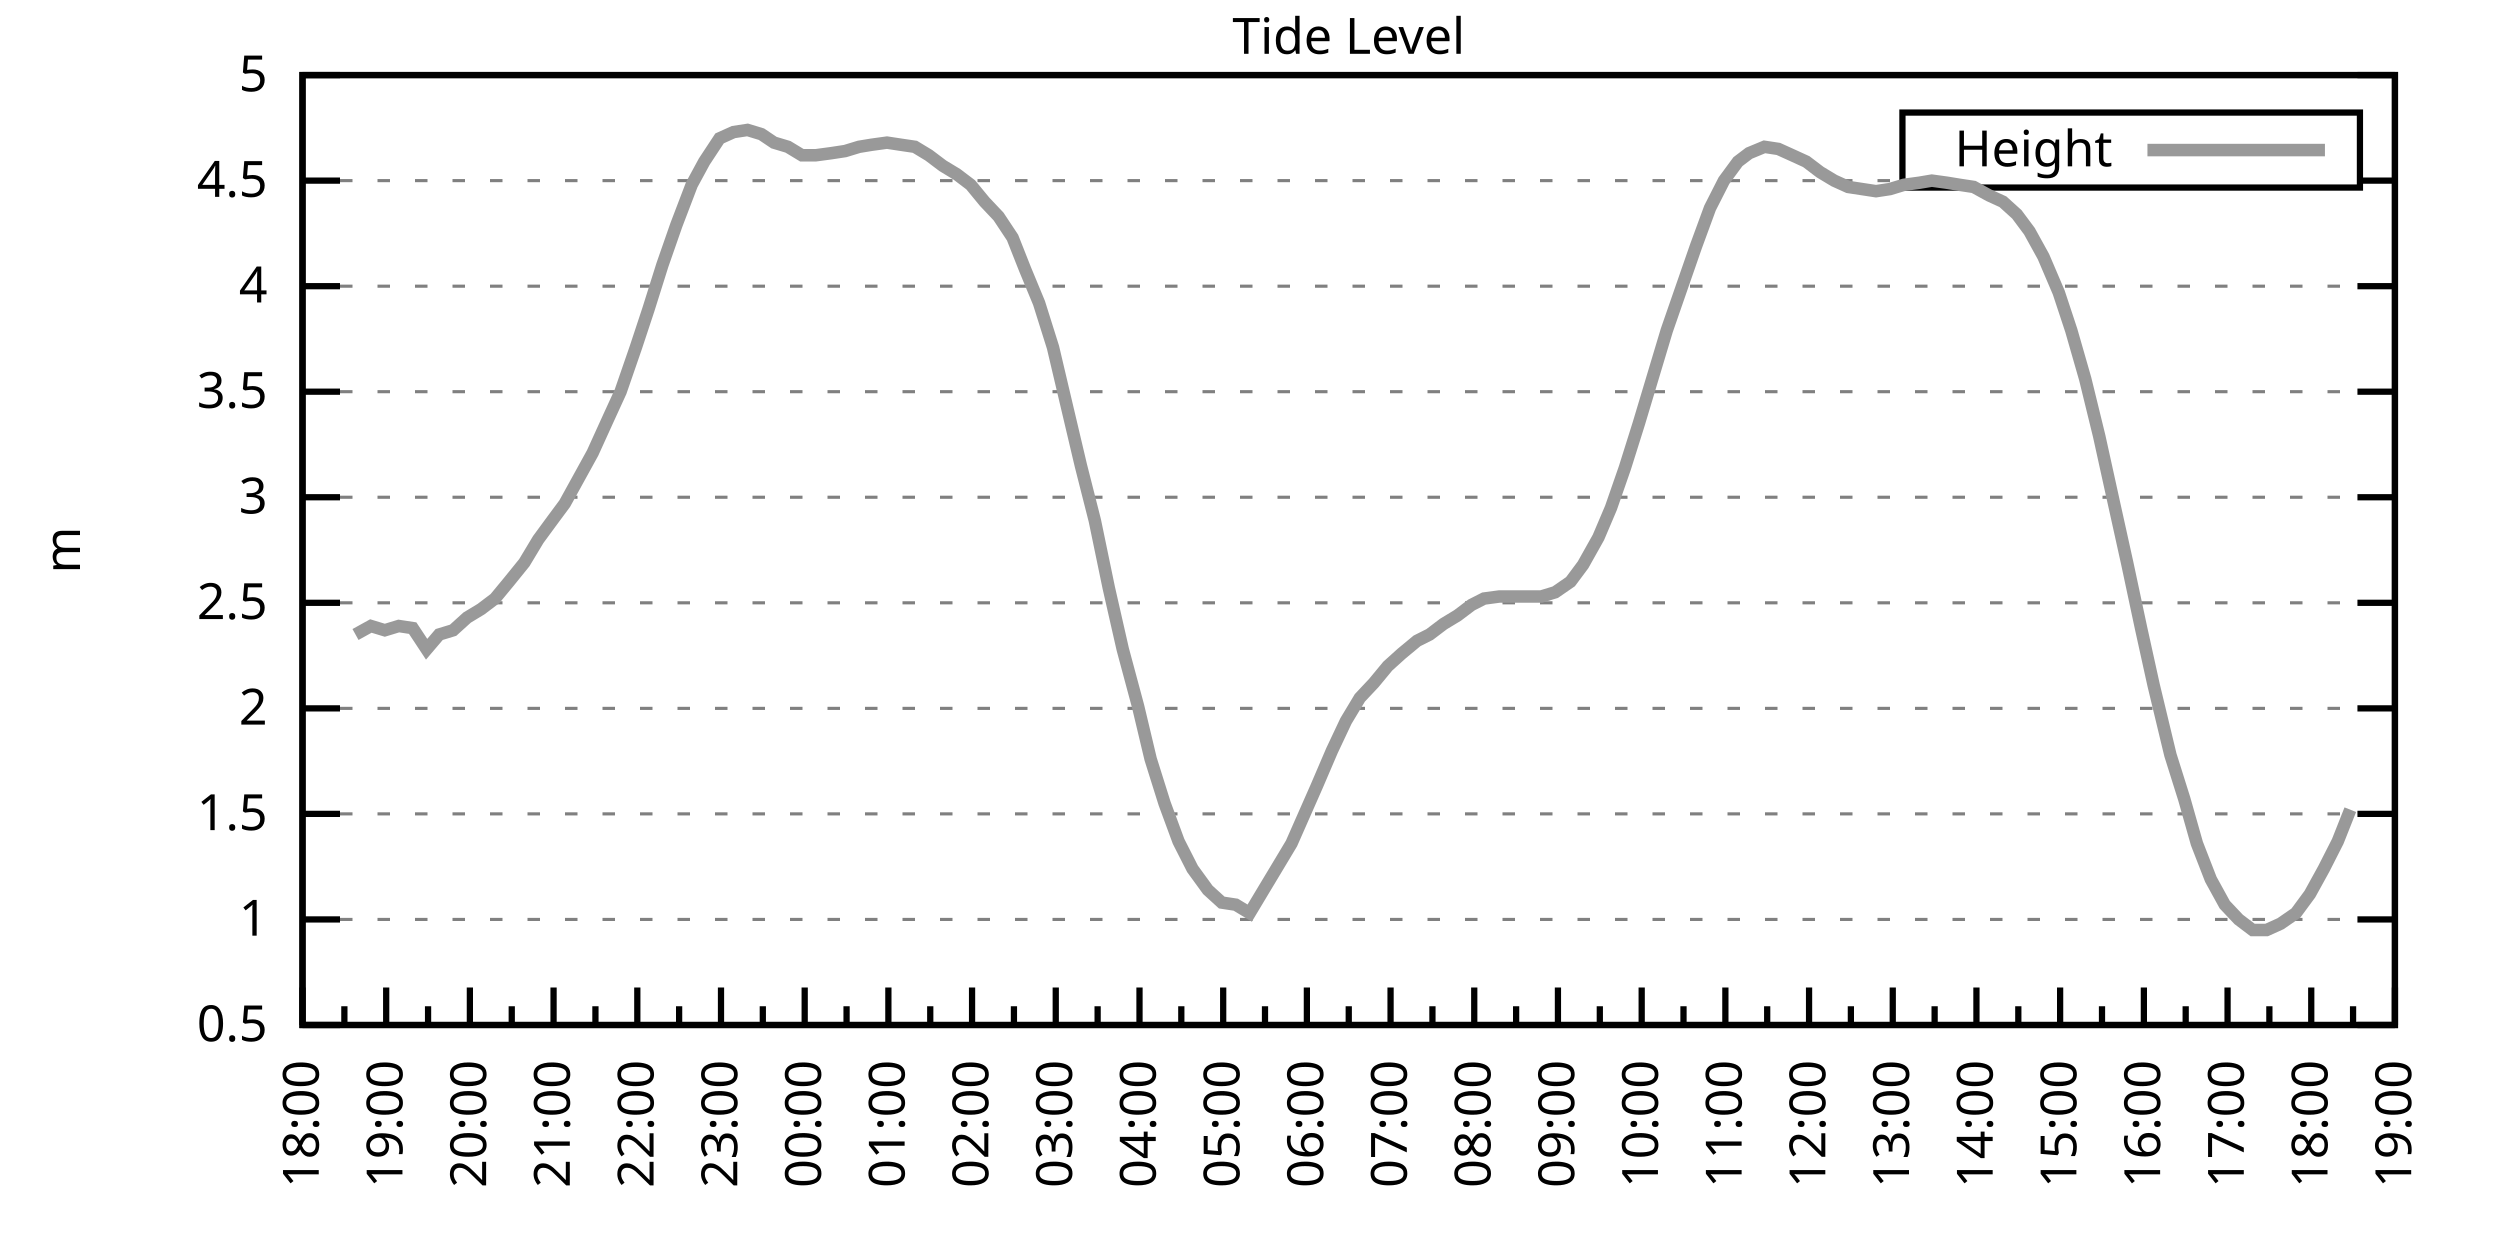
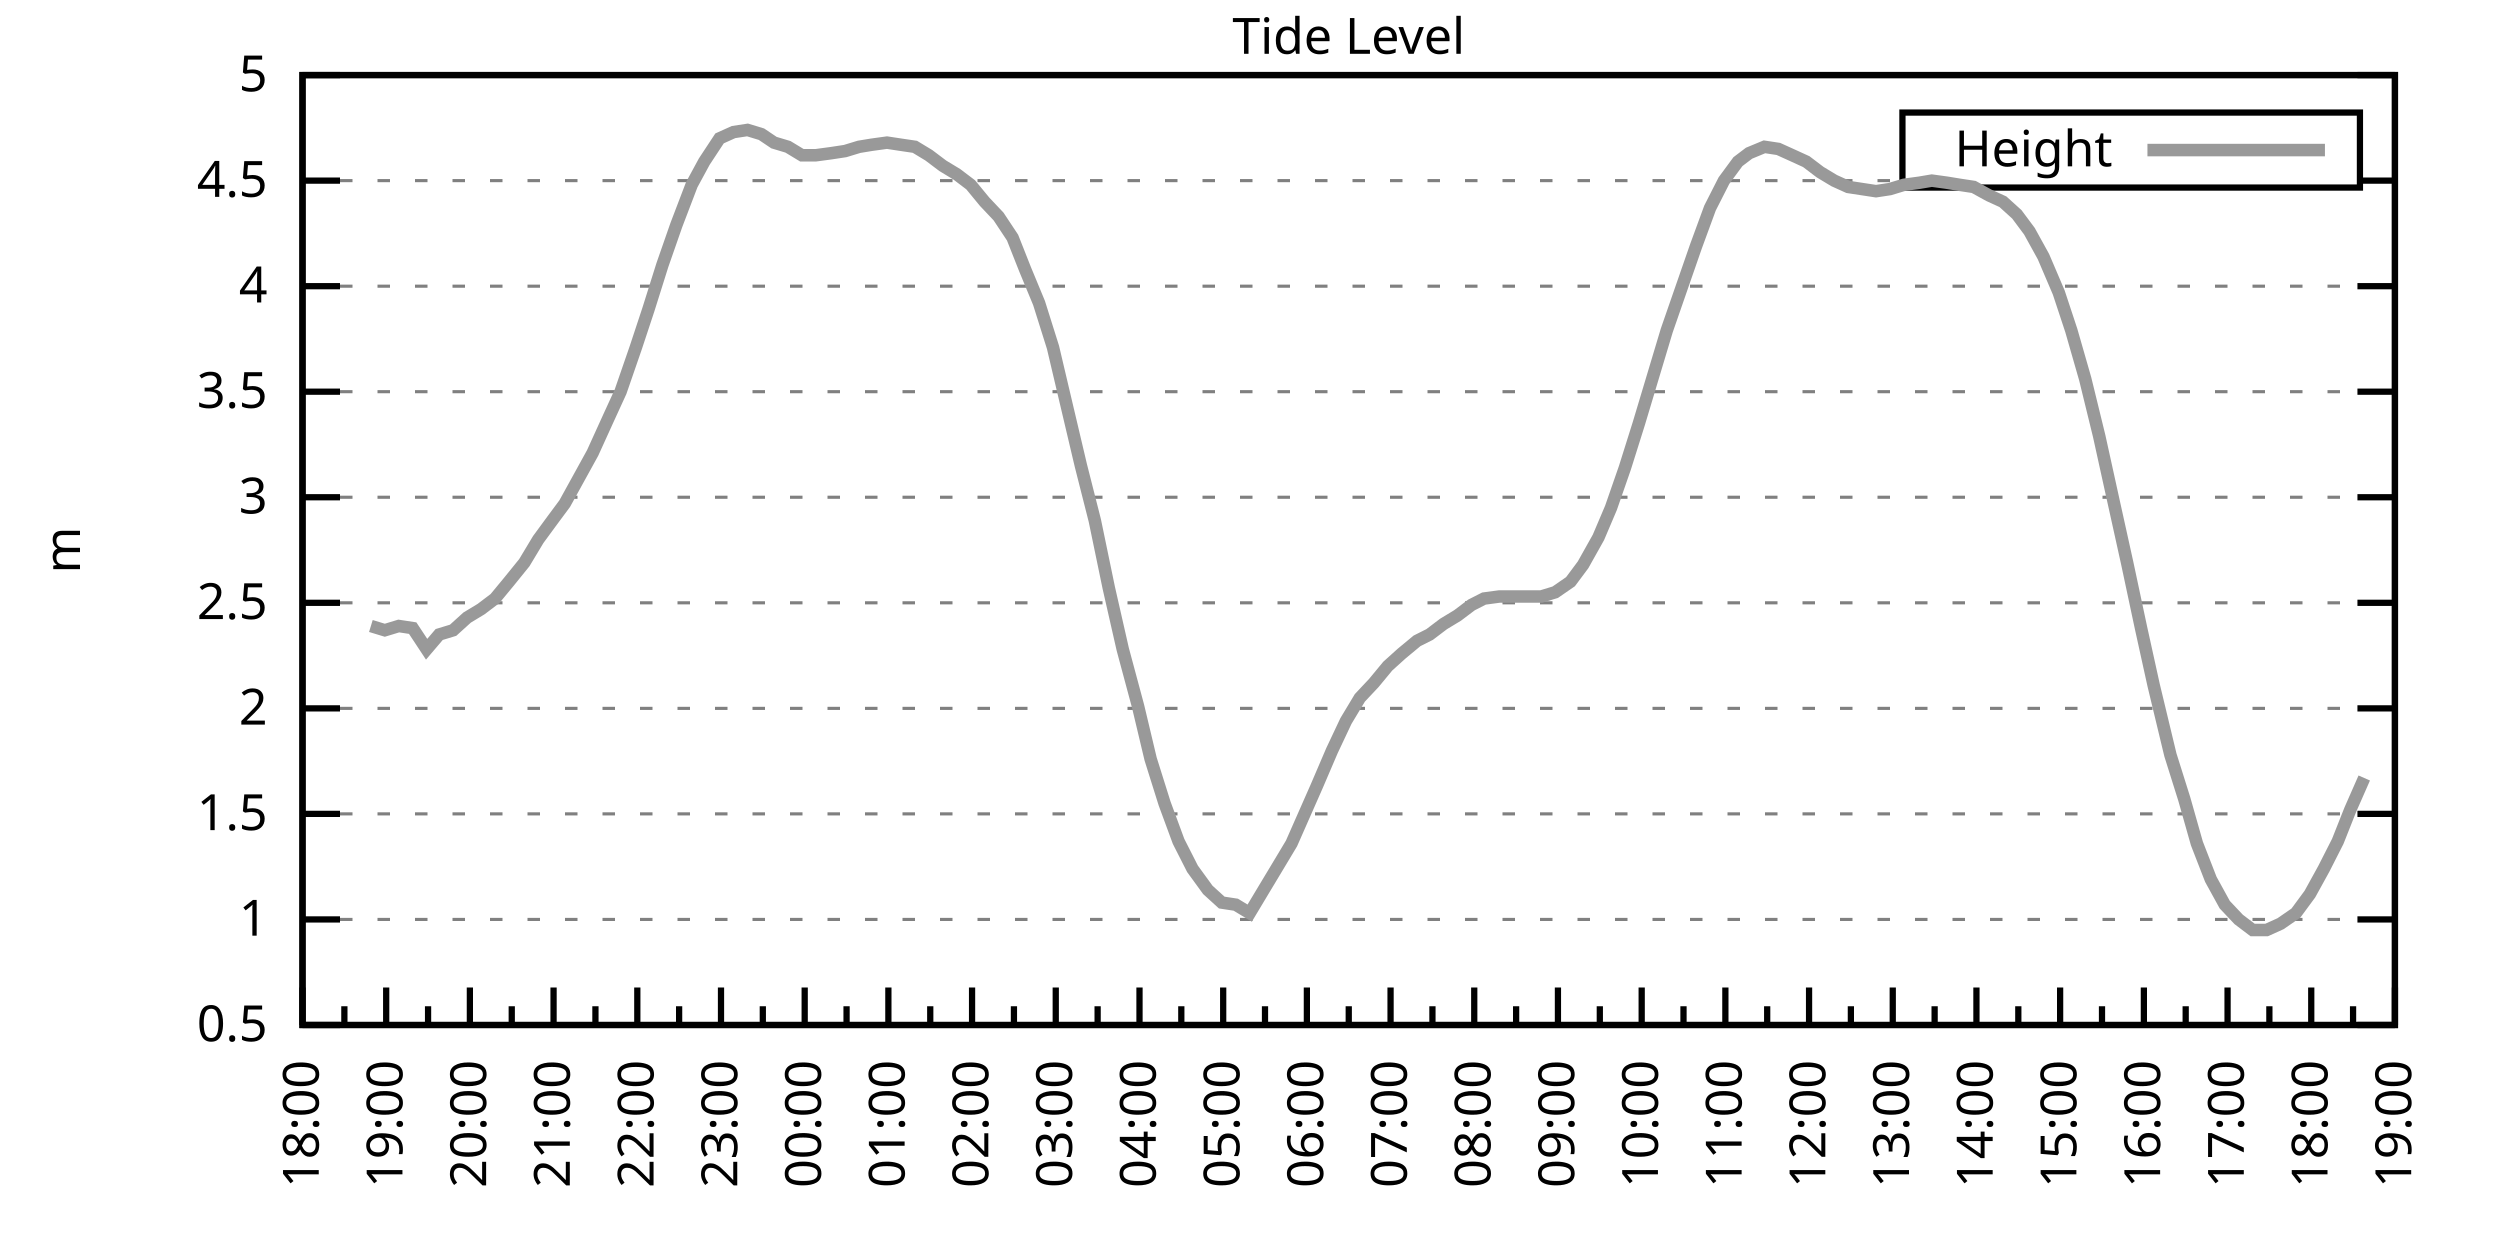
<svg xmlns="http://www.w3.org/2000/svg" xmlns:xlink="http://www.w3.org/1999/xlink" width="400" height="200" viewBox="0 0 400 200">
  <g id="gnuplot_canvas">
    <rect x="0" y="0" width="400" height="200" fill="none" />
    <defs>
      <circle id="gpDot" r="0.5" stroke-width="0.5" stroke="currentColor" />
      <path id="gpPt0" stroke-width="0.333" stroke="currentColor" d="M-1,0 h2 M0,-1 v2" />
      <path id="gpPt1" stroke-width="0.333" stroke="currentColor" d="M-1,-1 L1,1 M1,-1 L-1,1" />
      <path id="gpPt2" stroke-width="0.333" stroke="currentColor" d="M-1,0 L1,0 M0,-1 L0,1 M-1,-1 L1,1 M-1,1 L1,-1" />
      <rect id="gpPt3" stroke-width="0.333" stroke="currentColor" x="-1" y="-1" width="2" height="2" />
      <rect id="gpPt4" stroke-width="0.333" stroke="currentColor" fill="currentColor" x="-1" y="-1" width="2" height="2" />
      <circle id="gpPt5" stroke-width="0.333" stroke="currentColor" cx="0" cy="0" r="1" />
      <use xlink:href="#gpPt5" id="gpPt6" fill="currentColor" stroke="none" />
      <path id="gpPt7" stroke-width="0.333" stroke="currentColor" d="M0,-1.33 L-1.33,0.67 L1.33,0.67 z" />
      <use xlink:href="#gpPt7" id="gpPt8" fill="currentColor" stroke="none" />
      <use xlink:href="#gpPt7" id="gpPt9" stroke="currentColor" transform="rotate(180)" />
      <use xlink:href="#gpPt9" id="gpPt10" fill="currentColor" stroke="none" />
      <use xlink:href="#gpPt3" id="gpPt11" stroke="currentColor" transform="rotate(45)" />
      <use xlink:href="#gpPt11" id="gpPt12" fill="currentColor" stroke="none" />
      <path id="gpPt13" stroke-width="0.333" stroke="currentColor" d="M0,1.330 L1.265,0.411 L0.782,-1.067 L-0.782,-1.076 L-1.265,0.411 z" />
      <use xlink:href="#gpPt13" id="gpPt14" fill="currentColor" stroke="none" />
      <filter id="textbox" filterUnits="objectBoundingBox" x="0" y="0" height="1" width="1">
        <feFlood flood-color="white" flood-opacity="1" result="bgnd" />
        <feComposite in="SourceGraphic" in2="bgnd" operator="atop" />
      </filter>
      <filter id="greybox" filterUnits="objectBoundingBox" x="0" y="0" height="1" width="1">
        <feFlood flood-color="lightgrey" flood-opacity="1" result="grey" />
        <feComposite in="SourceGraphic" in2="grey" operator="atop" />
      </filter>
    </defs>
    <g fill="none" color="white" stroke="currentColor" stroke-width="1.00" stroke-linecap="butt" stroke-linejoin="miter">
</g>
    <g fill="none" color="black" stroke="currentColor" stroke-width="1.00" stroke-linecap="butt" stroke-linejoin="miter">
      <g stroke="none" shape-rendering="crispEdges">
        <polygon fill="rgb(255, 255, 255)" points="48.40,164.00 383.18,164.00 383.18,12.02 48.40,12.02 " />
      </g>
    </g>
    <g fill="none" color="black" stroke="currentColor" stroke-width="1.00" stroke-linecap="butt" stroke-linejoin="miter">
</g>
    <g fill="none" color="black" stroke="black" stroke-width="0.50" stroke-linecap="butt" stroke-linejoin="miter">
</g>
    <g fill="none" color="gray" stroke="currentColor" stroke-width="0.50" stroke-linecap="butt" stroke-linejoin="miter">
      <path stroke="gray" stroke-dasharray="2,4" class="gridline" d="M48.40,164.00 L383.19,164.00  " />
    </g>
    <g fill="none" color="gray" stroke="gray" stroke-width="1.00" stroke-linecap="butt" stroke-linejoin="miter">
</g>
    <g fill="none" color="black" stroke="currentColor" stroke-width="1.00" stroke-linecap="butt" stroke-linejoin="miter">
      <path stroke="black" d="M48.40,164.00 L54.40,164.00 M383.19,164.00 L377.19,164.00  " />
      <g transform="translate(42.80,166.60)" stroke="none" fill="black" font-family="Sans" font-size="8.00" text-anchor="end">
        <text>
          <tspan font-family="Sans"> 0.5</tspan>
        </text>
      </g>
    </g>
    <g fill="none" color="black" stroke="currentColor" stroke-width="1.00" stroke-linecap="butt" stroke-linejoin="miter">
</g>
    <g fill="none" color="black" stroke="black" stroke-width="0.50" stroke-linecap="butt" stroke-linejoin="miter">
</g>
    <g fill="none" color="gray" stroke="currentColor" stroke-width="0.50" stroke-linecap="butt" stroke-linejoin="miter">
      <path stroke="gray" stroke-dasharray="2,4" class="gridline" d="M48.40,147.11 L383.19,147.11  " />
    </g>
    <g fill="none" color="gray" stroke="gray" stroke-width="1.00" stroke-linecap="butt" stroke-linejoin="miter">
</g>
    <g fill="none" color="black" stroke="currentColor" stroke-width="1.00" stroke-linecap="butt" stroke-linejoin="miter">
      <path stroke="black" d="M48.40,147.11 L54.40,147.11 M383.19,147.11 L377.19,147.11  " />
      <g transform="translate(42.80,149.71)" stroke="none" fill="black" font-family="Sans" font-size="8.00" text-anchor="end">
        <text>
          <tspan font-family="Sans"> 1</tspan>
        </text>
      </g>
    </g>
    <g fill="none" color="black" stroke="currentColor" stroke-width="1.00" stroke-linecap="butt" stroke-linejoin="miter">
</g>
    <g fill="none" color="black" stroke="black" stroke-width="0.50" stroke-linecap="butt" stroke-linejoin="miter">
</g>
    <g fill="none" color="gray" stroke="currentColor" stroke-width="0.50" stroke-linecap="butt" stroke-linejoin="miter">
      <path stroke="gray" stroke-dasharray="2,4" class="gridline" d="M48.40,130.22 L383.19,130.22  " />
    </g>
    <g fill="none" color="gray" stroke="gray" stroke-width="1.00" stroke-linecap="butt" stroke-linejoin="miter">
</g>
    <g fill="none" color="black" stroke="currentColor" stroke-width="1.00" stroke-linecap="butt" stroke-linejoin="miter">
      <path stroke="black" d="M48.40,130.22 L54.40,130.22 M383.19,130.22 L377.19,130.22  " />
      <g transform="translate(42.80,132.82)" stroke="none" fill="black" font-family="Sans" font-size="8.00" text-anchor="end">
        <text>
          <tspan font-family="Sans"> 1.5</tspan>
        </text>
      </g>
    </g>
    <g fill="none" color="black" stroke="currentColor" stroke-width="1.00" stroke-linecap="butt" stroke-linejoin="miter">
</g>
    <g fill="none" color="black" stroke="black" stroke-width="0.50" stroke-linecap="butt" stroke-linejoin="miter">
</g>
    <g fill="none" color="gray" stroke="currentColor" stroke-width="0.50" stroke-linecap="butt" stroke-linejoin="miter">
      <path stroke="gray" stroke-dasharray="2,4" class="gridline" d="M48.40,113.34 L383.19,113.34  " />
    </g>
    <g fill="none" color="gray" stroke="gray" stroke-width="1.00" stroke-linecap="butt" stroke-linejoin="miter">
</g>
    <g fill="none" color="black" stroke="currentColor" stroke-width="1.00" stroke-linecap="butt" stroke-linejoin="miter">
      <path stroke="black" d="M48.40,113.34 L54.40,113.34 M383.19,113.34 L377.19,113.34  " />
      <g transform="translate(42.80,115.94)" stroke="none" fill="black" font-family="Sans" font-size="8.00" text-anchor="end">
        <text>
          <tspan font-family="Sans"> 2</tspan>
        </text>
      </g>
    </g>
    <g fill="none" color="black" stroke="currentColor" stroke-width="1.00" stroke-linecap="butt" stroke-linejoin="miter">
</g>
    <g fill="none" color="black" stroke="black" stroke-width="0.50" stroke-linecap="butt" stroke-linejoin="miter">
</g>
    <g fill="none" color="gray" stroke="currentColor" stroke-width="0.50" stroke-linecap="butt" stroke-linejoin="miter">
      <path stroke="gray" stroke-dasharray="2,4" class="gridline" d="M48.40,96.45 L383.19,96.45  " />
    </g>
    <g fill="none" color="gray" stroke="gray" stroke-width="1.00" stroke-linecap="butt" stroke-linejoin="miter">
</g>
    <g fill="none" color="black" stroke="currentColor" stroke-width="1.00" stroke-linecap="butt" stroke-linejoin="miter">
      <path stroke="black" d="M48.40,96.45 L54.40,96.45 M383.19,96.45 L377.19,96.45  " />
      <g transform="translate(42.80,99.05)" stroke="none" fill="black" font-family="Sans" font-size="8.00" text-anchor="end">
        <text>
          <tspan font-family="Sans"> 2.5</tspan>
        </text>
      </g>
    </g>
    <g fill="none" color="black" stroke="currentColor" stroke-width="1.00" stroke-linecap="butt" stroke-linejoin="miter">
</g>
    <g fill="none" color="black" stroke="black" stroke-width="0.50" stroke-linecap="butt" stroke-linejoin="miter">
</g>
    <g fill="none" color="gray" stroke="currentColor" stroke-width="0.50" stroke-linecap="butt" stroke-linejoin="miter">
      <path stroke="gray" stroke-dasharray="2,4" class="gridline" d="M48.40,79.56 L383.19,79.56  " />
    </g>
    <g fill="none" color="gray" stroke="gray" stroke-width="1.00" stroke-linecap="butt" stroke-linejoin="miter">
</g>
    <g fill="none" color="black" stroke="currentColor" stroke-width="1.00" stroke-linecap="butt" stroke-linejoin="miter">
      <path stroke="black" d="M48.40,79.56 L54.40,79.56 M383.19,79.56 L377.19,79.56  " />
      <g transform="translate(42.80,82.16)" stroke="none" fill="black" font-family="Sans" font-size="8.00" text-anchor="end">
        <text>
          <tspan font-family="Sans"> 3</tspan>
        </text>
      </g>
    </g>
    <g fill="none" color="black" stroke="currentColor" stroke-width="1.00" stroke-linecap="butt" stroke-linejoin="miter">
</g>
    <g fill="none" color="black" stroke="black" stroke-width="0.50" stroke-linecap="butt" stroke-linejoin="miter">
</g>
    <g fill="none" color="gray" stroke="currentColor" stroke-width="0.50" stroke-linecap="butt" stroke-linejoin="miter">
      <path stroke="gray" stroke-dasharray="2,4" class="gridline" d="M48.40,62.67 L383.19,62.67  " />
    </g>
    <g fill="none" color="gray" stroke="gray" stroke-width="1.00" stroke-linecap="butt" stroke-linejoin="miter">
</g>
    <g fill="none" color="black" stroke="currentColor" stroke-width="1.00" stroke-linecap="butt" stroke-linejoin="miter">
      <path stroke="black" d="M48.40,62.67 L54.40,62.67 M383.19,62.67 L377.19,62.67  " />
      <g transform="translate(42.80,65.27)" stroke="none" fill="black" font-family="Sans" font-size="8.00" text-anchor="end">
        <text>
          <tspan font-family="Sans"> 3.5</tspan>
        </text>
      </g>
    </g>
    <g fill="none" color="black" stroke="currentColor" stroke-width="1.00" stroke-linecap="butt" stroke-linejoin="miter">
</g>
    <g fill="none" color="black" stroke="black" stroke-width="0.50" stroke-linecap="butt" stroke-linejoin="miter">
</g>
    <g fill="none" color="gray" stroke="currentColor" stroke-width="0.50" stroke-linecap="butt" stroke-linejoin="miter">
      <path stroke="gray" stroke-dasharray="2,4" class="gridline" d="M48.40,45.79 L383.19,45.79  " />
    </g>
    <g fill="none" color="gray" stroke="gray" stroke-width="1.00" stroke-linecap="butt" stroke-linejoin="miter">
</g>
    <g fill="none" color="black" stroke="currentColor" stroke-width="1.00" stroke-linecap="butt" stroke-linejoin="miter">
      <path stroke="black" d="M48.40,45.79 L54.40,45.79 M383.19,45.79 L377.19,45.79  " />
      <g transform="translate(42.80,48.39)" stroke="none" fill="black" font-family="Sans" font-size="8.00" text-anchor="end">
        <text>
          <tspan font-family="Sans"> 4</tspan>
        </text>
      </g>
    </g>
    <g fill="none" color="black" stroke="currentColor" stroke-width="1.00" stroke-linecap="butt" stroke-linejoin="miter">
</g>
    <g fill="none" color="black" stroke="black" stroke-width="0.50" stroke-linecap="butt" stroke-linejoin="miter">
</g>
    <g fill="none" color="gray" stroke="currentColor" stroke-width="0.50" stroke-linecap="butt" stroke-linejoin="miter">
      <path stroke="gray" stroke-dasharray="2,4" class="gridline" d="M48.40,28.90 L304.39,28.90 M377.59,28.90 L383.19,28.90  " />
    </g>
    <g fill="none" color="gray" stroke="gray" stroke-width="1.00" stroke-linecap="butt" stroke-linejoin="miter">
</g>
    <g fill="none" color="black" stroke="currentColor" stroke-width="1.00" stroke-linecap="butt" stroke-linejoin="miter">
      <path stroke="black" d="M48.40,28.90 L54.40,28.90 M383.19,28.90 L377.19,28.90  " />
      <g transform="translate(42.80,31.50)" stroke="none" fill="black" font-family="Sans" font-size="8.00" text-anchor="end">
        <text>
          <tspan font-family="Sans"> 4.5</tspan>
        </text>
      </g>
    </g>
    <g fill="none" color="black" stroke="currentColor" stroke-width="1.00" stroke-linecap="butt" stroke-linejoin="miter">
</g>
    <g fill="none" color="black" stroke="black" stroke-width="0.50" stroke-linecap="butt" stroke-linejoin="miter">
</g>
    <g fill="none" color="gray" stroke="currentColor" stroke-width="0.50" stroke-linecap="butt" stroke-linejoin="miter">
      <path stroke="gray" stroke-dasharray="2,4" class="gridline" d="M48.40,12.01 L383.19,12.01  " />
    </g>
    <g fill="none" color="gray" stroke="gray" stroke-width="1.00" stroke-linecap="butt" stroke-linejoin="miter">
</g>
    <g fill="none" color="black" stroke="currentColor" stroke-width="1.00" stroke-linecap="butt" stroke-linejoin="miter">
      <path stroke="black" d="M48.40,12.01 L54.40,12.01 M383.19,12.01 L377.19,12.01  " />
      <g transform="translate(42.80,14.61)" stroke="none" fill="black" font-family="Sans" font-size="8.00" text-anchor="end">
        <text>
          <tspan font-family="Sans"> 5</tspan>
        </text>
      </g>
    </g>
    <g fill="none" color="black" stroke="currentColor" stroke-width="1.00" stroke-linecap="butt" stroke-linejoin="miter">
      <path stroke="black" d="M48.40,164.00 L48.40,158.00  " />
      <g transform="translate(51.00,169.60) rotate(270)" stroke="none" fill="black" font-family="Sans" font-size="8.00" text-anchor="end">
        <text>
          <tspan font-family="Sans">18:00</tspan>
        </text>
      </g>
    </g>
    <g fill="none" color="black" stroke="currentColor" stroke-width="1.00" stroke-linecap="butt" stroke-linejoin="miter">
      <path stroke="black" d="M55.10,164.00 L55.10,161.00 M61.79,164.00 L61.79,158.00  " />
      <g transform="translate(64.39,169.60) rotate(270)" stroke="none" fill="black" font-family="Sans" font-size="8.00" text-anchor="end">
        <text>
          <tspan font-family="Sans">19:00</tspan>
        </text>
      </g>
    </g>
    <g fill="none" color="black" stroke="currentColor" stroke-width="1.00" stroke-linecap="butt" stroke-linejoin="miter">
      <path stroke="black" d="M68.49,164.00 L68.49,161.00 M75.18,164.00 L75.18,158.00  " />
      <g transform="translate(77.78,169.60) rotate(270)" stroke="none" fill="black" font-family="Sans" font-size="8.00" text-anchor="end">
        <text>
          <tspan font-family="Sans">20:00</tspan>
        </text>
      </g>
    </g>
    <g fill="none" color="black" stroke="currentColor" stroke-width="1.00" stroke-linecap="butt" stroke-linejoin="miter">
      <path stroke="black" d="M81.88,164.00 L81.88,161.00 M88.57,164.00 L88.57,158.00  " />
      <g transform="translate(91.17,169.60) rotate(270)" stroke="none" fill="black" font-family="Sans" font-size="8.00" text-anchor="end">
        <text>
          <tspan font-family="Sans">21:00</tspan>
        </text>
      </g>
    </g>
    <g fill="none" color="black" stroke="currentColor" stroke-width="1.00" stroke-linecap="butt" stroke-linejoin="miter">
      <path stroke="black" d="M95.27,164.00 L95.27,161.00 M101.97,164.00 L101.97,158.00  " />
      <g transform="translate(104.57,169.60) rotate(270)" stroke="none" fill="black" font-family="Sans" font-size="8.00" text-anchor="end">
        <text>
          <tspan font-family="Sans">22:00</tspan>
        </text>
      </g>
    </g>
    <g fill="none" color="black" stroke="currentColor" stroke-width="1.00" stroke-linecap="butt" stroke-linejoin="miter">
      <path stroke="black" d="M108.66,164.00 L108.66,161.00 M115.36,164.00 L115.36,158.00  " />
      <g transform="translate(117.96,169.60) rotate(270)" stroke="none" fill="black" font-family="Sans" font-size="8.00" text-anchor="end">
        <text>
          <tspan font-family="Sans">23:00</tspan>
        </text>
      </g>
    </g>
    <g fill="none" color="black" stroke="currentColor" stroke-width="1.00" stroke-linecap="butt" stroke-linejoin="miter">
      <path stroke="black" d="M122.05,164.00 L122.05,161.00 M128.75,164.00 L128.75,158.00  " />
      <g transform="translate(131.35,169.60) rotate(270)" stroke="none" fill="black" font-family="Sans" font-size="8.00" text-anchor="end">
        <text>
          <tspan font-family="Sans">00:00</tspan>
        </text>
      </g>
    </g>
    <g fill="none" color="black" stroke="currentColor" stroke-width="1.00" stroke-linecap="butt" stroke-linejoin="miter">
      <path stroke="black" d="M135.45,164.00 L135.45,161.00 M142.14,164.00 L142.14,158.00  " />
      <g transform="translate(144.74,169.60) rotate(270)" stroke="none" fill="black" font-family="Sans" font-size="8.00" text-anchor="end">
        <text>
          <tspan font-family="Sans">01:00</tspan>
        </text>
      </g>
    </g>
    <g fill="none" color="black" stroke="currentColor" stroke-width="1.00" stroke-linecap="butt" stroke-linejoin="miter">
      <path stroke="black" d="M148.84,164.00 L148.84,161.00 M155.53,164.00 L155.53,158.00  " />
      <g transform="translate(158.13,169.60) rotate(270)" stroke="none" fill="black" font-family="Sans" font-size="8.00" text-anchor="end">
        <text>
          <tspan font-family="Sans">02:00</tspan>
        </text>
      </g>
    </g>
    <g fill="none" color="black" stroke="currentColor" stroke-width="1.00" stroke-linecap="butt" stroke-linejoin="miter">
      <path stroke="black" d="M162.23,164.00 L162.23,161.00 M168.92,164.00 L168.92,158.00  " />
      <g transform="translate(171.52,169.60) rotate(270)" stroke="none" fill="black" font-family="Sans" font-size="8.00" text-anchor="end">
        <text>
          <tspan font-family="Sans">03:00</tspan>
        </text>
      </g>
    </g>
    <g fill="none" color="black" stroke="currentColor" stroke-width="1.00" stroke-linecap="butt" stroke-linejoin="miter">
      <path stroke="black" d="M175.62,164.00 L175.62,161.00 M182.32,164.00 L182.32,158.00  " />
      <g transform="translate(184.92,169.60) rotate(270)" stroke="none" fill="black" font-family="Sans" font-size="8.00" text-anchor="end">
        <text>
          <tspan font-family="Sans">04:00</tspan>
        </text>
      </g>
    </g>
    <g fill="none" color="black" stroke="currentColor" stroke-width="1.00" stroke-linecap="butt" stroke-linejoin="miter">
      <path stroke="black" d="M189.01,164.00 L189.01,161.00 M195.71,164.00 L195.71,158.00  " />
      <g transform="translate(198.31,169.60) rotate(270)" stroke="none" fill="black" font-family="Sans" font-size="8.00" text-anchor="end">
        <text>
          <tspan font-family="Sans">05:00</tspan>
        </text>
      </g>
    </g>
    <g fill="none" color="black" stroke="currentColor" stroke-width="1.00" stroke-linecap="butt" stroke-linejoin="miter">
      <path stroke="black" d="M202.40,164.00 L202.40,161.00 M209.10,164.00 L209.10,158.00  " />
      <g transform="translate(211.70,169.60) rotate(270)" stroke="none" fill="black" font-family="Sans" font-size="8.00" text-anchor="end">
        <text>
          <tspan font-family="Sans">06:00</tspan>
        </text>
      </g>
    </g>
    <g fill="none" color="black" stroke="currentColor" stroke-width="1.00" stroke-linecap="butt" stroke-linejoin="miter">
      <path stroke="black" d="M215.80,164.00 L215.80,161.00 M222.49,164.00 L222.49,158.00  " />
      <g transform="translate(225.09,169.60) rotate(270)" stroke="none" fill="black" font-family="Sans" font-size="8.00" text-anchor="end">
        <text>
          <tspan font-family="Sans">07:00</tspan>
        </text>
      </g>
    </g>
    <g fill="none" color="black" stroke="currentColor" stroke-width="1.00" stroke-linecap="butt" stroke-linejoin="miter">
      <path stroke="black" d="M229.19,164.00 L229.19,161.00 M235.88,164.00 L235.88,158.00  " />
      <g transform="translate(238.48,169.60) rotate(270)" stroke="none" fill="black" font-family="Sans" font-size="8.00" text-anchor="end">
        <text>
          <tspan font-family="Sans">08:00</tspan>
        </text>
      </g>
    </g>
    <g fill="none" color="black" stroke="currentColor" stroke-width="1.00" stroke-linecap="butt" stroke-linejoin="miter">
      <path stroke="black" d="M242.58,164.00 L242.58,161.00 M249.27,164.00 L249.27,158.00  " />
      <g transform="translate(251.87,169.60) rotate(270)" stroke="none" fill="black" font-family="Sans" font-size="8.00" text-anchor="end">
        <text>
          <tspan font-family="Sans">09:00</tspan>
        </text>
      </g>
    </g>
    <g fill="none" color="black" stroke="currentColor" stroke-width="1.00" stroke-linecap="butt" stroke-linejoin="miter">
      <path stroke="black" d="M255.97,164.00 L255.97,161.00 M262.67,164.00 L262.67,158.00  " />
      <g transform="translate(265.27,169.60) rotate(270)" stroke="none" fill="black" font-family="Sans" font-size="8.00" text-anchor="end">
        <text>
          <tspan font-family="Sans">10:00</tspan>
        </text>
      </g>
    </g>
    <g fill="none" color="black" stroke="currentColor" stroke-width="1.00" stroke-linecap="butt" stroke-linejoin="miter">
      <path stroke="black" d="M269.36,164.00 L269.36,161.00 M276.06,164.00 L276.06,158.00  " />
      <g transform="translate(278.66,169.60) rotate(270)" stroke="none" fill="black" font-family="Sans" font-size="8.00" text-anchor="end">
        <text>
          <tspan font-family="Sans">11:00</tspan>
        </text>
      </g>
    </g>
    <g fill="none" color="black" stroke="currentColor" stroke-width="1.00" stroke-linecap="butt" stroke-linejoin="miter">
      <path stroke="black" d="M282.75,164.00 L282.75,161.00 M289.45,164.00 L289.45,158.00  " />
      <g transform="translate(292.05,169.60) rotate(270)" stroke="none" fill="black" font-family="Sans" font-size="8.00" text-anchor="end">
        <text>
          <tspan font-family="Sans">12:00</tspan>
        </text>
      </g>
    </g>
    <g fill="none" color="black" stroke="currentColor" stroke-width="1.00" stroke-linecap="butt" stroke-linejoin="miter">
      <path stroke="black" d="M296.14,164.00 L296.14,161.00 M302.84,164.00 L302.84,158.00  " />
      <g transform="translate(305.44,169.60) rotate(270)" stroke="none" fill="black" font-family="Sans" font-size="8.00" text-anchor="end">
        <text>
          <tspan font-family="Sans">13:00</tspan>
        </text>
      </g>
    </g>
    <g fill="none" color="black" stroke="currentColor" stroke-width="1.00" stroke-linecap="butt" stroke-linejoin="miter">
      <path stroke="black" d="M309.54,164.00 L309.54,161.00 M316.23,164.00 L316.23,158.00  " />
      <g transform="translate(318.83,169.60) rotate(270)" stroke="none" fill="black" font-family="Sans" font-size="8.00" text-anchor="end">
        <text>
          <tspan font-family="Sans">14:00</tspan>
        </text>
      </g>
    </g>
    <g fill="none" color="black" stroke="currentColor" stroke-width="1.00" stroke-linecap="butt" stroke-linejoin="miter">
      <path stroke="black" d="M322.93,164.00 L322.93,161.00 M329.62,164.00 L329.62,158.00  " />
      <g transform="translate(332.22,169.60) rotate(270)" stroke="none" fill="black" font-family="Sans" font-size="8.00" text-anchor="end">
        <text>
          <tspan font-family="Sans">15:00</tspan>
        </text>
      </g>
    </g>
    <g fill="none" color="black" stroke="currentColor" stroke-width="1.00" stroke-linecap="butt" stroke-linejoin="miter">
      <path stroke="black" d="M336.32,164.00 L336.32,161.00 M343.02,164.00 L343.02,158.00  " />
      <g transform="translate(345.62,169.60) rotate(270)" stroke="none" fill="black" font-family="Sans" font-size="8.00" text-anchor="end">
        <text>
          <tspan font-family="Sans">16:00</tspan>
        </text>
      </g>
    </g>
    <g fill="none" color="black" stroke="currentColor" stroke-width="1.00" stroke-linecap="butt" stroke-linejoin="miter">
      <path stroke="black" d="M349.71,164.00 L349.71,161.00 M356.41,164.00 L356.41,158.00  " />
      <g transform="translate(359.01,169.60) rotate(270)" stroke="none" fill="black" font-family="Sans" font-size="8.00" text-anchor="end">
        <text>
          <tspan font-family="Sans">17:00</tspan>
        </text>
      </g>
    </g>
    <g fill="none" color="black" stroke="currentColor" stroke-width="1.00" stroke-linecap="butt" stroke-linejoin="miter">
      <path stroke="black" d="M363.10,164.00 L363.10,161.00 M369.80,164.00 L369.80,158.00  " />
      <g transform="translate(372.40,169.60) rotate(270)" stroke="none" fill="black" font-family="Sans" font-size="8.00" text-anchor="end">
        <text>
          <tspan font-family="Sans">18:00</tspan>
        </text>
      </g>
    </g>
    <g fill="none" color="black" stroke="currentColor" stroke-width="1.00" stroke-linecap="butt" stroke-linejoin="miter">
      <path stroke="black" d="M376.49,164.00 L376.49,161.00 M383.19,164.00 L383.19,158.00  " />
      <g transform="translate(385.79,169.60) rotate(270)" stroke="none" fill="black" font-family="Sans" font-size="8.00" text-anchor="end">
        <text>
          <tspan font-family="Sans">19:00</tspan>
        </text>
      </g>
    </g>
    <g fill="none" color="black" stroke="currentColor" stroke-width="1.00" stroke-linecap="butt" stroke-linejoin="miter">
</g>
    <g fill="none" color="black" stroke="currentColor" stroke-width="1.00" stroke-linecap="butt" stroke-linejoin="miter">
      <path stroke="black" d="M48.40,12.01 L48.40,164.00 L383.19,164.00 L383.19,12.01 L48.40,12.01 Z  " />
    </g>
    <g fill="none" color="black" stroke="currentColor" stroke-width="1.00" stroke-linecap="butt" stroke-linejoin="miter">
      <g transform="translate(12.80,88.01) rotate(270)" stroke="none" fill="black" font-family="Sans" font-size="8.00" text-anchor="middle">
        <text>
          <tspan font-family="Sans">m</tspan>
        </text>
      </g>
    </g>
    <g fill="none" color="black" stroke="currentColor" stroke-width="1.00" stroke-linecap="butt" stroke-linejoin="miter">
</g>
    <g fill="none" color="black" stroke="currentColor" stroke-width="1.00" stroke-linecap="butt" stroke-linejoin="miter">
      <path stroke="black" d="M304.39,30.01 L304.39,18.01 L377.59,18.01 L377.59,30.01 L304.39,30.01 Z  " />
    </g>
    <g id="Tide_level_plot_1">
      <g fill="none" color="white" stroke="black" stroke-width="2.00" stroke-linecap="butt" stroke-linejoin="miter">
</g>
      <g fill="none" color="black" stroke="currentColor" stroke-width="2.00" stroke-linecap="butt" stroke-linejoin="miter">
        <g transform="translate(337.99,26.61)" stroke="none" fill="black" font-family="Sans" font-size="8.00" text-anchor="end">
          <text>
            <tspan font-family="Sans">Height</tspan>
          </text>
        </g>
      </g>
      <g fill="none" color="black" stroke="currentColor" stroke-width="2.00" stroke-linecap="butt" stroke-linejoin="miter">
-         <path stroke="rgb(153, 153, 153)" d="M343.59,24.01 L371.99,24.01 M56.88,101.52 L59.34,100.16 L61.57,100.84 L63.80,100.16 L66.03,100.50 L68.26,103.88   L70.27,101.52 L72.50,100.84 L74.74,98.81 L76.97,97.46 L79.20,95.77 L81.43,93.07 L83.89,90.03 L86.12,86.32   L88.35,83.28 L90.36,80.57 L92.59,76.52 L94.82,72.47 L97.28,67.06 L99.29,62.67 L101.74,55.58 L103.75,49.50   L105.98,42.41 L108.22,35.99 L110.67,29.57 L112.68,25.86 L115.13,22.14 L117.37,21.13 L119.60,20.79 L121.83,21.47   L123.84,22.82 L126.07,23.49 L128.30,24.84 L130.54,24.84 L132.99,24.51 L135.22,24.17 L137.45,23.49 L139.46,23.16   L141.92,22.82 L144.15,23.16 L146.38,23.49 L148.61,24.84 L150.85,26.53 L153.08,27.88 L155.31,29.57 L157.54,32.28   L159.77,34.64 L162.01,38.02 L164.01,43.08 L166.25,48.49 L168.48,55.58 L170.71,65.04 L172.94,74.49 L175.17,83.28   L177.41,94.08 L179.64,103.88 L182.09,113.00 L184.10,121.44 L186.33,128.54 L188.57,134.62 L190.80,139.01 L193.25,142.38   L195.48,144.41 L197.72,144.75 L199.95,146.10 L202.18,142.38 L204.41,138.67 L206.64,134.95 L210.66,125.83 L213.12,120.09   L215.35,115.36 L217.58,111.65 L219.81,109.28 L222.04,106.58 L224.28,104.56 L226.73,102.53 L228.74,101.52 L230.97,99.83   L233.20,98.48 L235.44,96.79 L237.44,95.77 L239.90,95.44 L242.13,95.44 L244.36,95.44 L246.60,95.44 L248.83,94.76   L251.28,93.07 L253.29,90.37 L255.75,85.98 L257.76,81.25 L259.99,74.83 L262.22,67.74 L264.45,60.31 L266.68,52.88   L269.14,45.79 L271.37,39.37 L273.60,33.29 L275.83,28.90 L278.07,25.86 L279.85,24.51 L282.31,23.49 L284.54,23.83   L286.77,24.84 L289.00,25.86 L291.23,27.55 L293.47,28.90 L295.70,29.91 L297.93,30.25 L300.16,30.59 L302.39,30.25   L304.63,29.57 L307.08,29.24 L309.09,28.90 L311.54,29.24 L313.55,29.57 L315.79,29.91 L318.24,31.26 L320.47,32.28   L322.70,34.30 L324.71,37.00 L326.95,41.06 L329.40,46.80 L331.41,52.88 L333.64,60.65 L335.87,69.77 L338.10,79.90   L340.34,90.03 L342.57,100.50 L344.58,109.62 L347.26,120.77 L349.49,127.86 L351.50,134.95 L353.73,140.69 L355.96,144.75   L358.19,147.11 L360.42,148.80 L362.66,148.80 L364.89,147.79 L367.34,146.10 L369.58,143.06 L371.81,139.01 L374.04,134.62   L376.05,129.55  " />
+         <path stroke="rgb(153, 153, 153)" d="M343.59,24.01 L371.99,24.01 M59.34,100.16 L61.57,100.84 L63.80,100.16 L66.03,100.50 L68.26,103.88 L70.27,101.52   L72.50,100.84 L74.74,98.81 L76.97,97.46 L79.20,95.77 L81.43,93.07 L83.89,90.03 L86.12,86.32 L88.35,83.28   L90.36,80.57 L92.59,76.52 L94.82,72.47 L97.28,67.06 L99.29,62.67 L101.74,55.58 L103.75,49.50 L105.98,42.41   L108.22,35.99 L110.67,29.57 L112.68,25.86 L115.13,22.14 L117.37,21.13 L119.60,20.79 L121.83,21.47 L123.84,22.82   L126.07,23.49 L128.30,24.84 L130.54,24.84 L132.99,24.51 L135.22,24.17 L137.45,23.49 L139.46,23.16 L141.92,22.82   L144.15,23.16 L146.38,23.49 L148.61,24.84 L150.85,26.53 L153.08,27.88 L155.31,29.57 L157.54,32.28 L159.77,34.64   L162.01,38.02 L164.01,43.08 L166.25,48.49 L168.48,55.58 L170.71,65.04 L172.94,74.49 L175.17,83.28 L177.41,94.08   L179.64,103.88 L182.09,113.00 L184.10,121.44 L186.33,128.54 L188.57,134.62 L190.80,139.01 L193.25,142.38 L195.48,144.41   L197.72,144.75 L199.95,146.10 L202.18,142.38 L204.41,138.67 L206.64,134.95 L210.66,125.83 L213.12,120.09 L215.35,115.36   L217.58,111.65 L219.81,109.28 L222.04,106.58 L224.28,104.56 L226.73,102.53 L228.74,101.52 L230.97,99.83 L233.20,98.48   L235.44,96.79 L237.44,95.77 L239.90,95.44 L242.13,95.44 L244.36,95.44 L246.60,95.44 L248.83,94.76 L251.28,93.07   L253.29,90.37 L255.75,85.98 L257.76,81.25 L259.99,74.83 L262.22,67.74 L264.45,60.31 L266.68,52.88 L269.14,45.79   L271.37,39.37 L273.60,33.29 L275.83,28.90 L278.07,25.86 L279.85,24.51 L282.31,23.49 L284.54,23.83 L286.77,24.84   L289.00,25.86 L291.23,27.55 L293.47,28.90 L295.70,29.91 L297.93,30.25 L300.16,30.59 L302.39,30.25 L304.63,29.57   L307.08,29.24 L309.09,28.90 L311.54,29.24 L313.55,29.57 L315.79,29.91 L318.24,31.26 L320.47,32.28 L322.70,34.30   L324.71,37.00 L326.95,41.06 L329.40,46.80 L331.41,52.88 L333.64,60.65 L335.87,69.77 L338.10,79.90 L340.34,90.03   L342.57,100.50 L344.58,109.62 L347.26,120.77 L349.49,127.86 L351.50,134.95 L353.73,140.69 L355.96,144.75 L358.19,147.11   L360.42,148.80 L362.66,148.80 L364.89,147.79 L367.34,146.10 L369.58,143.06 L371.81,139.01 L374.04,134.62 L376.05,129.55   L378.28,124.48  " />
      </g>
    </g>
    <g fill="none" color="black" stroke="currentColor" stroke-width="2.00" stroke-linecap="butt" stroke-linejoin="miter">
</g>
    <g fill="none" color="black" stroke="black" stroke-width="1.00" stroke-linecap="butt" stroke-linejoin="miter">
</g>
    <g fill="none" color="black" stroke="currentColor" stroke-width="1.00" stroke-linecap="butt" stroke-linejoin="miter">
      <path stroke="black" d="M48.40,12.01 L48.40,164.00 L383.19,164.00 L383.19,12.01 L48.40,12.01 Z  " />
    </g>
    <g fill="none" color="black" stroke="currentColor" stroke-width="1.00" stroke-linecap="butt" stroke-linejoin="miter">
      <g transform="translate(215.79,8.61)" stroke="none" fill="black" font-family="Sans" font-size="8.00" text-anchor="middle">
        <text>
          <tspan font-family="Sans">Tide Level</tspan>
        </text>
      </g>
    </g>
    <g fill="none" color="black" stroke="currentColor" stroke-width="1.00" stroke-linecap="butt" stroke-linejoin="miter">
</g>
  </g>
</svg>
